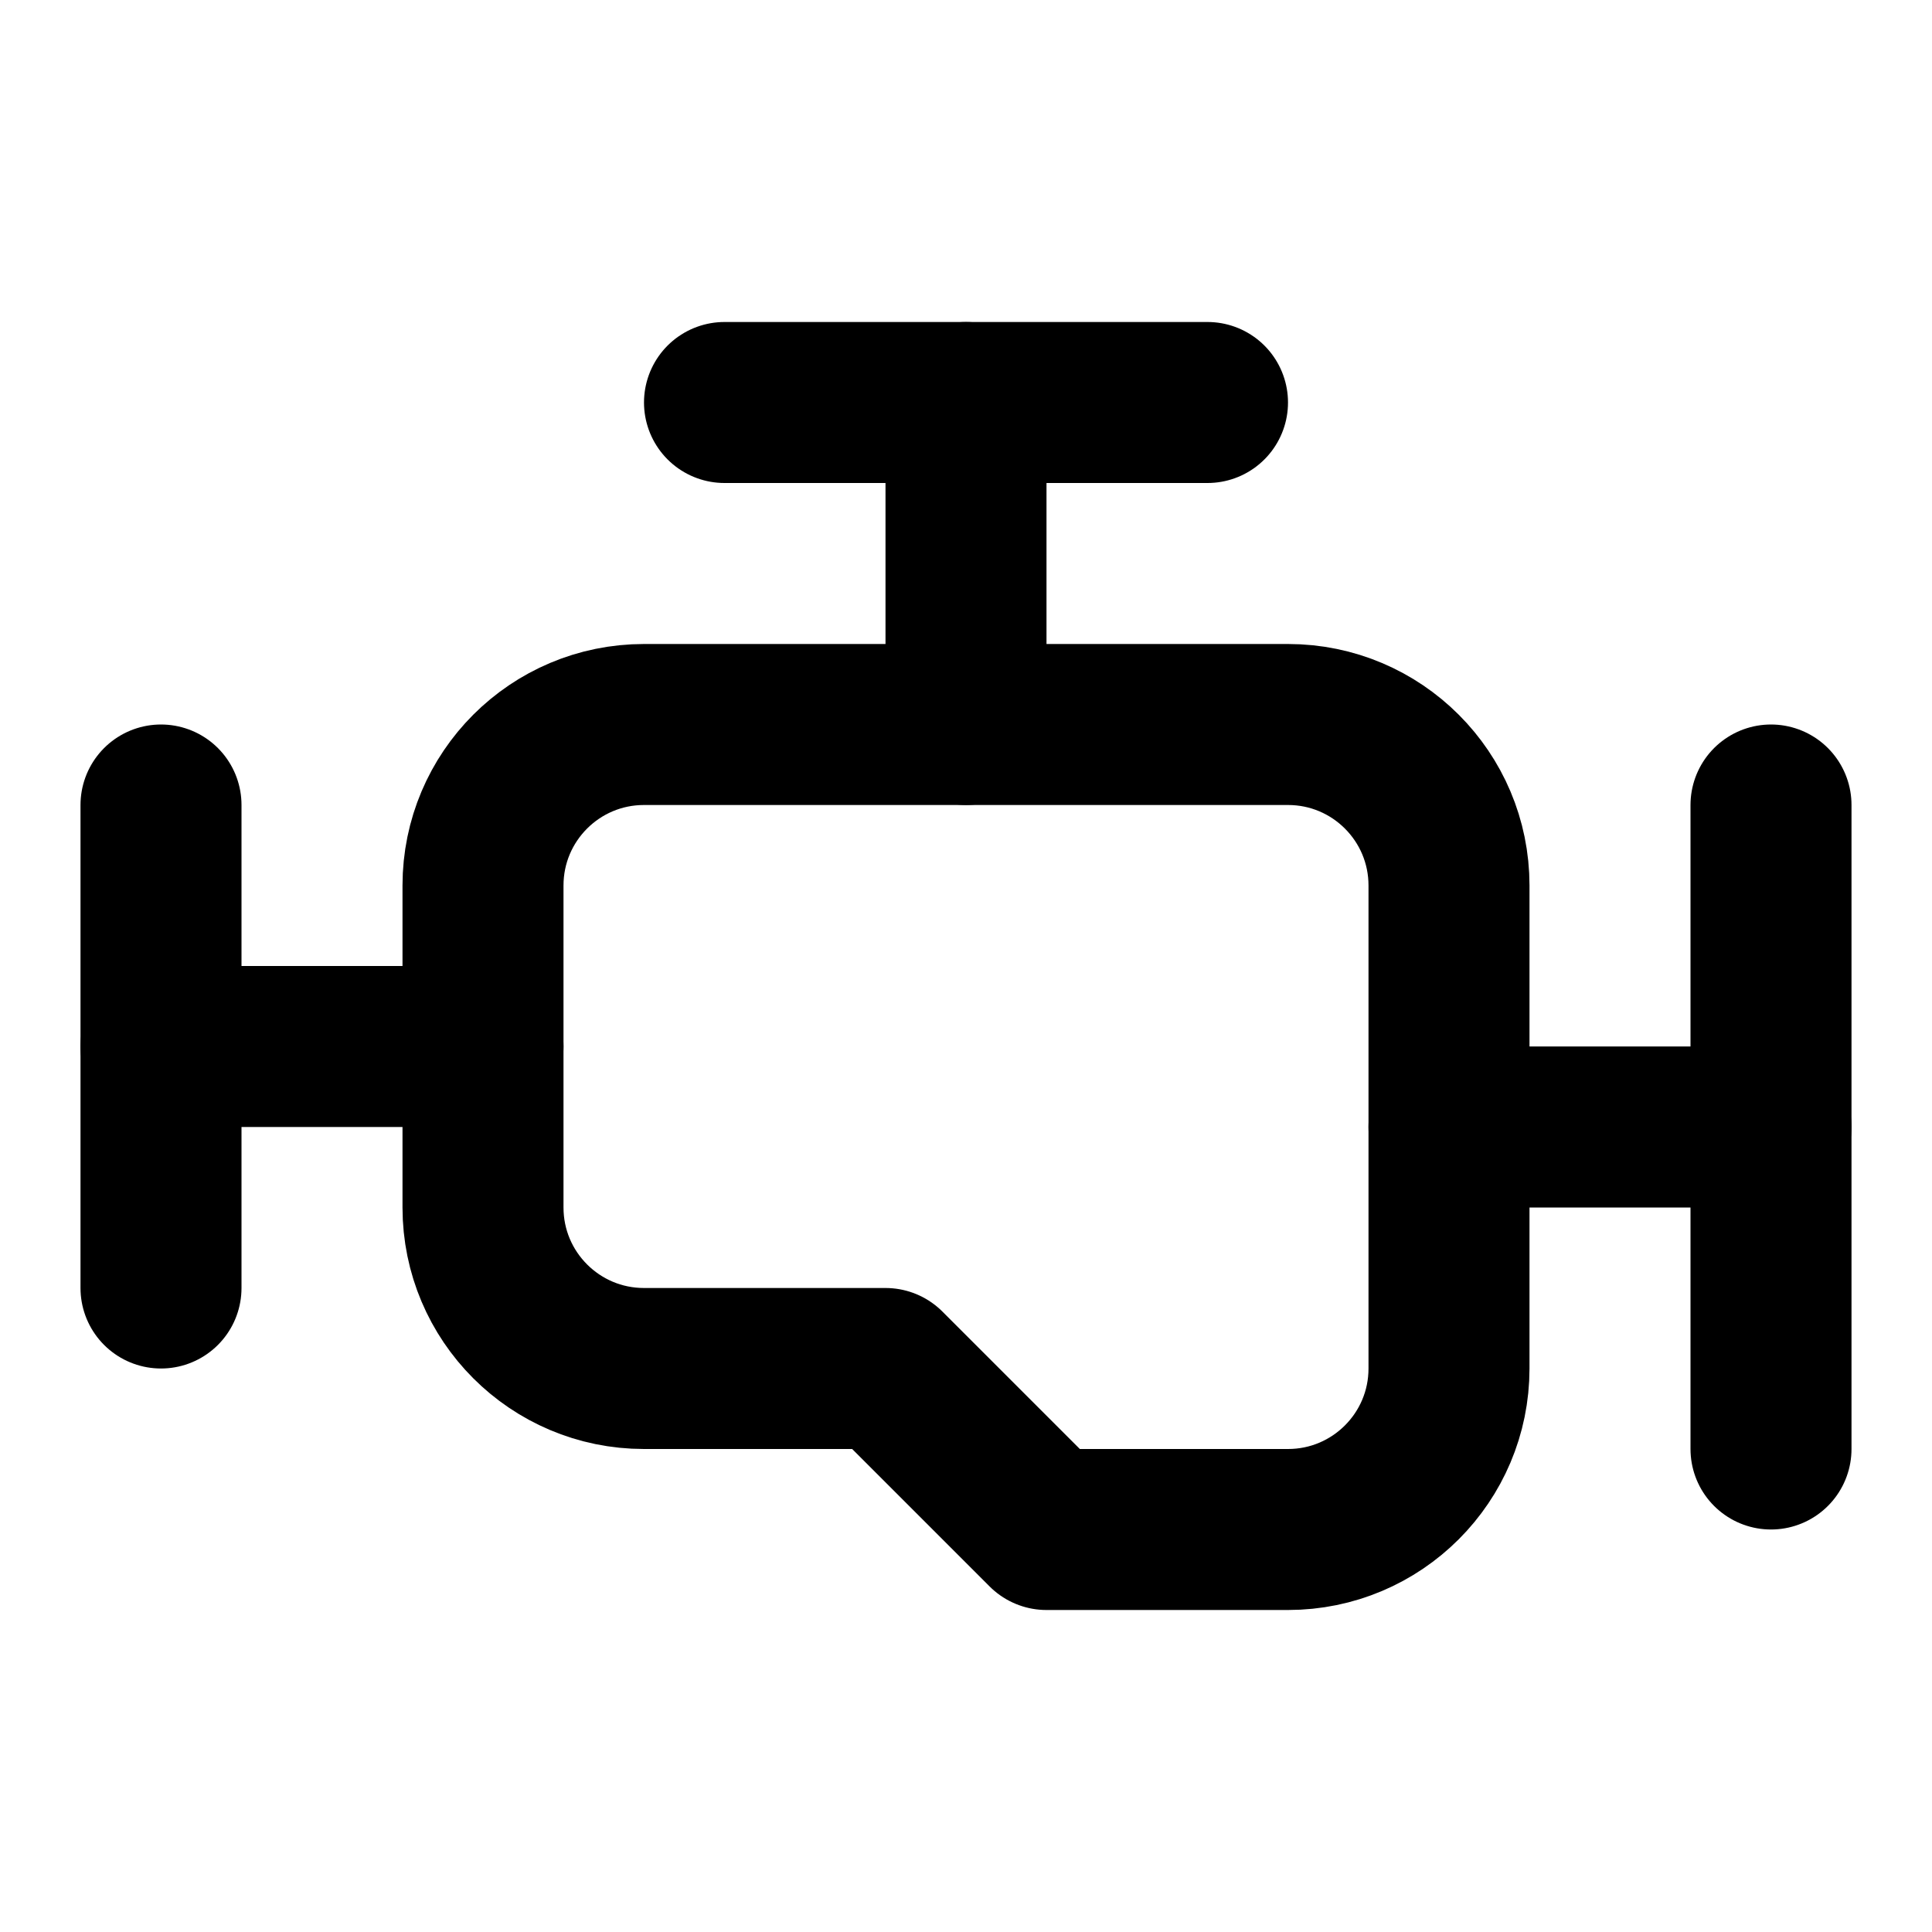
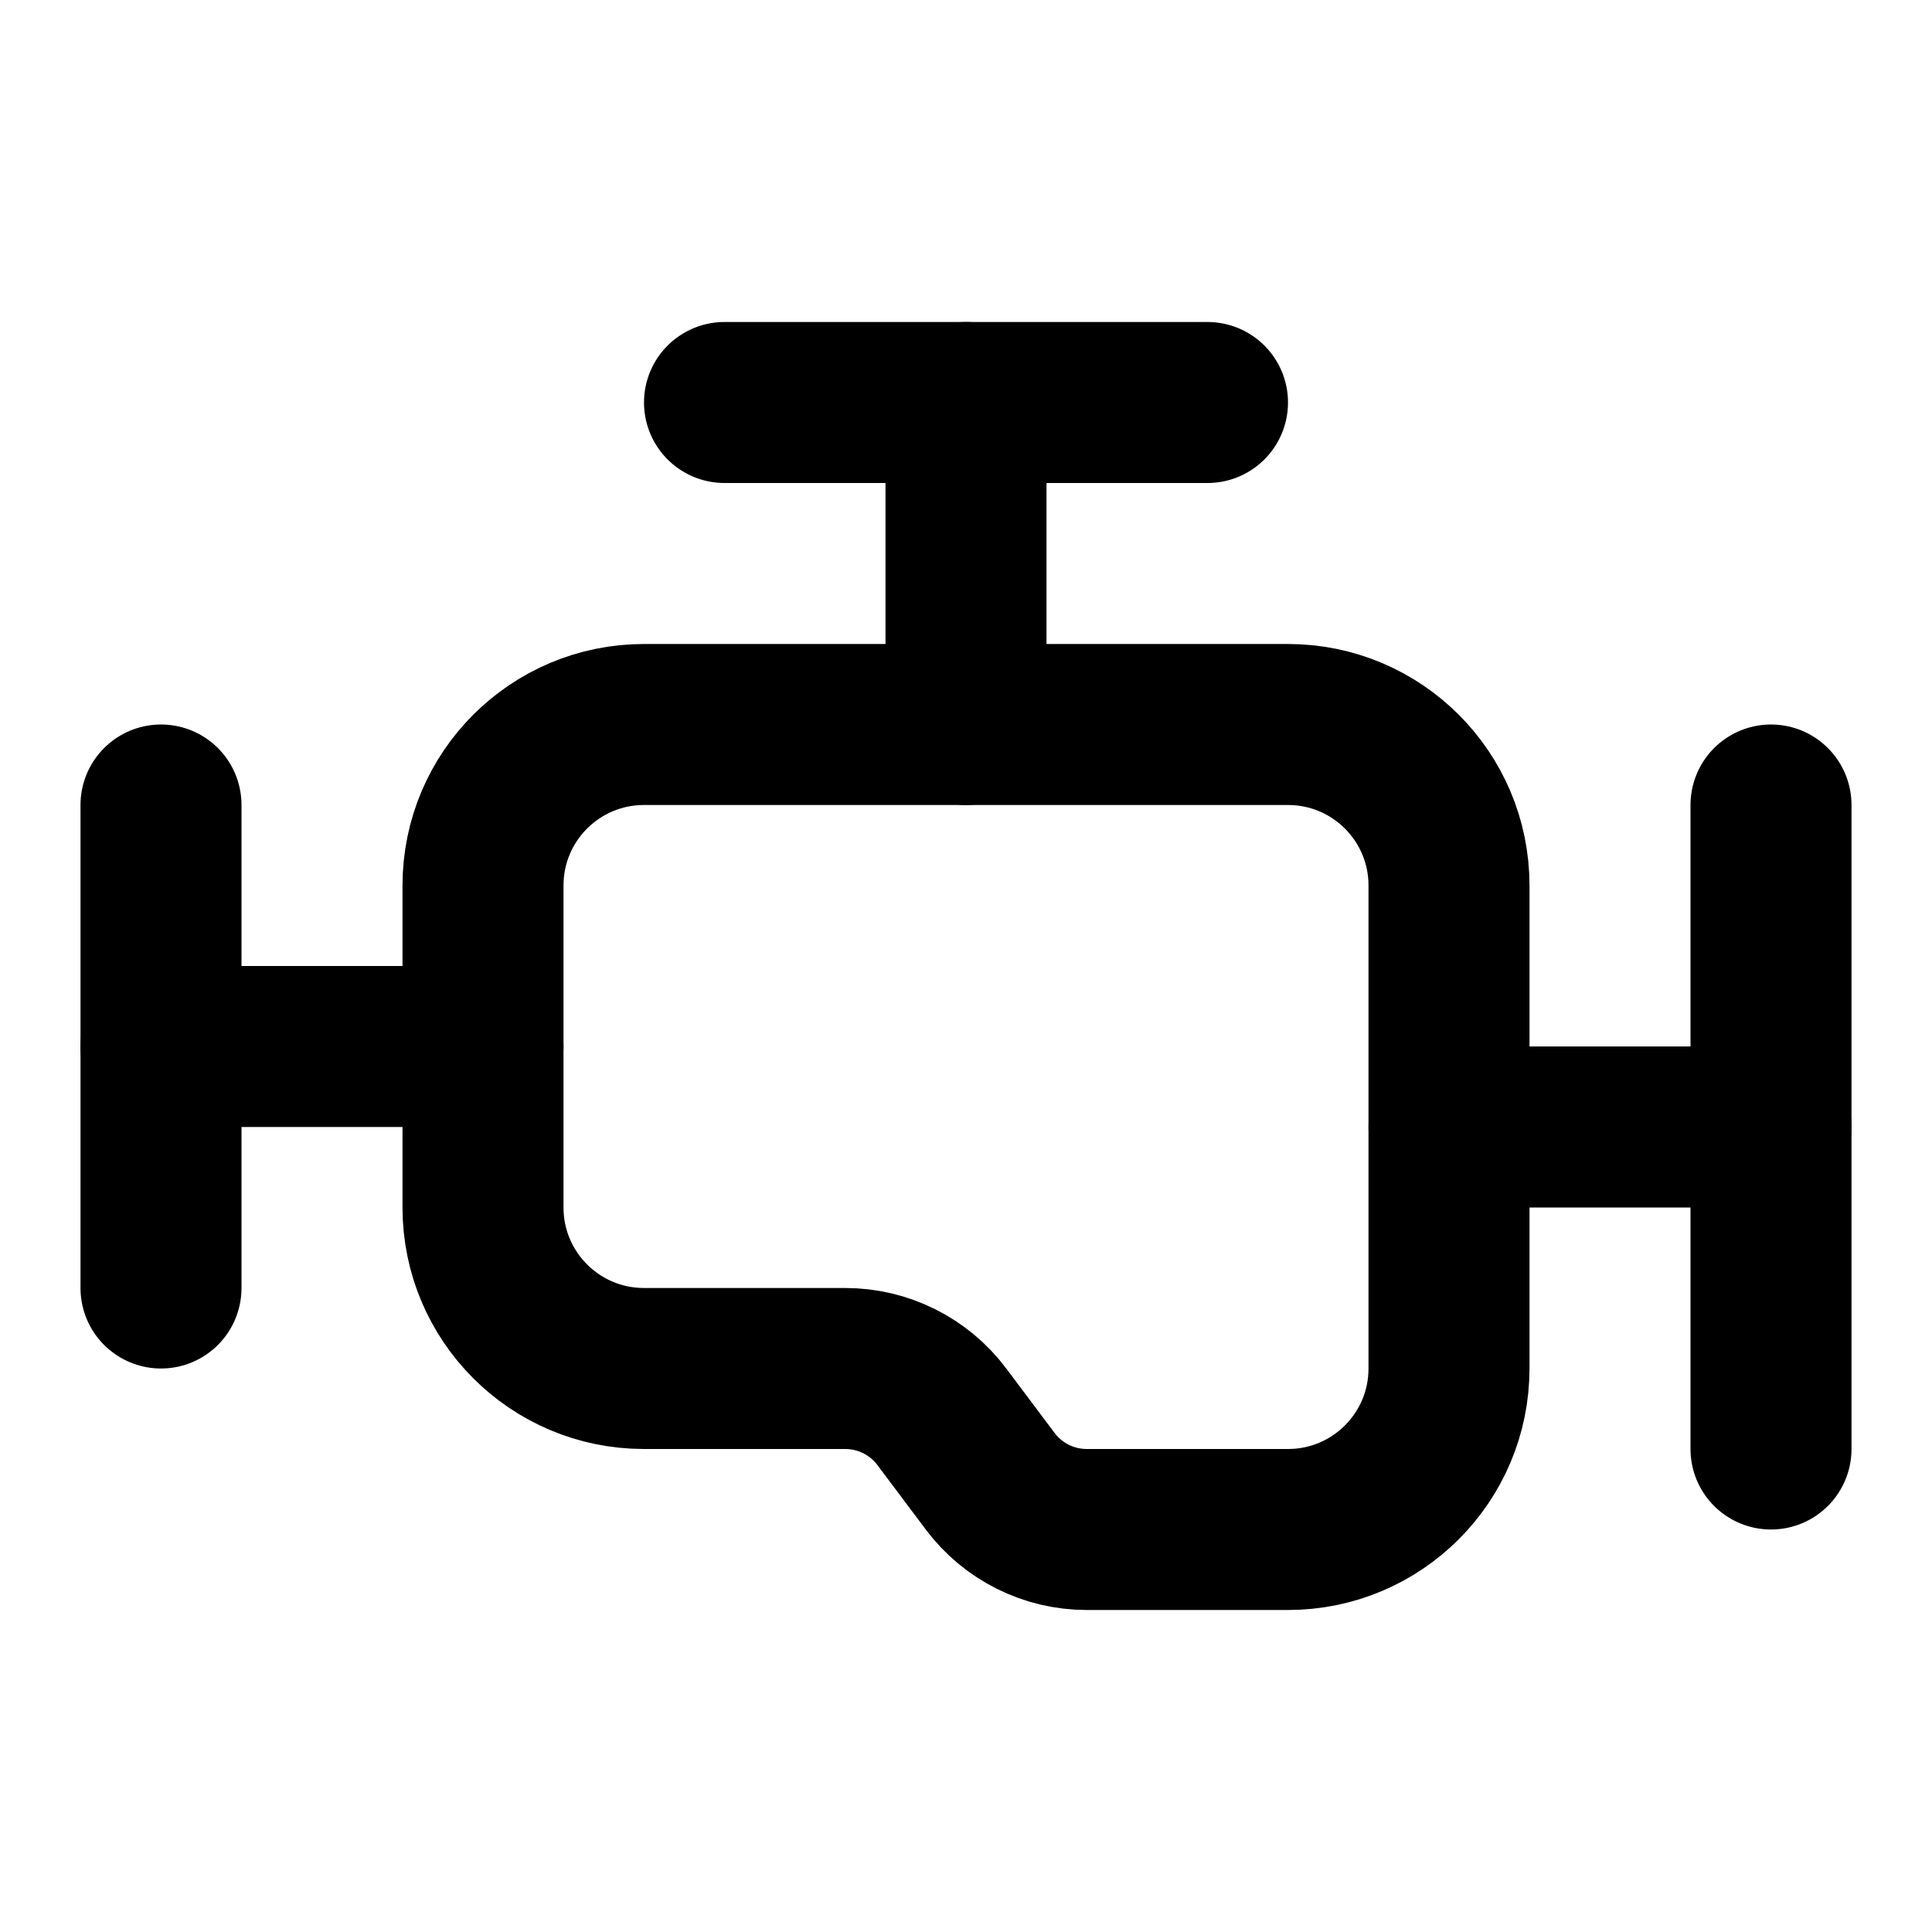
<svg xmlns="http://www.w3.org/2000/svg" width="24" height="24" viewBox="0 0 24 24" fill="none" stroke="currentColor" stroke-width="2" stroke-linecap="round" stroke-linejoin="round">
  <path d="M12 9V5" />
  <path d="M18 14h4" />
  <path d="M2 10v6" />
  <path d="M22 10v8" />
  <path d="M6 13H2" />
-   <path d="M6 15a2 2 45 002 2h3l2 2h3a2 2 135 002-2v-6a2 2 45 00-2-2H8a2 2 135 00-2 2z" />
+   <path d="M8 17a2 2 0 01-2-2v-4a2 2 0 012-2h8a2 2 0 012 2v6a2 2 0 01-2 2h-2.5a1.5 1.5 0 01-1.2-.6l-.6-.8a1.5 1.5 0 00-1.2-.6z" />
  <path d="M9 5h6" />
</svg>
